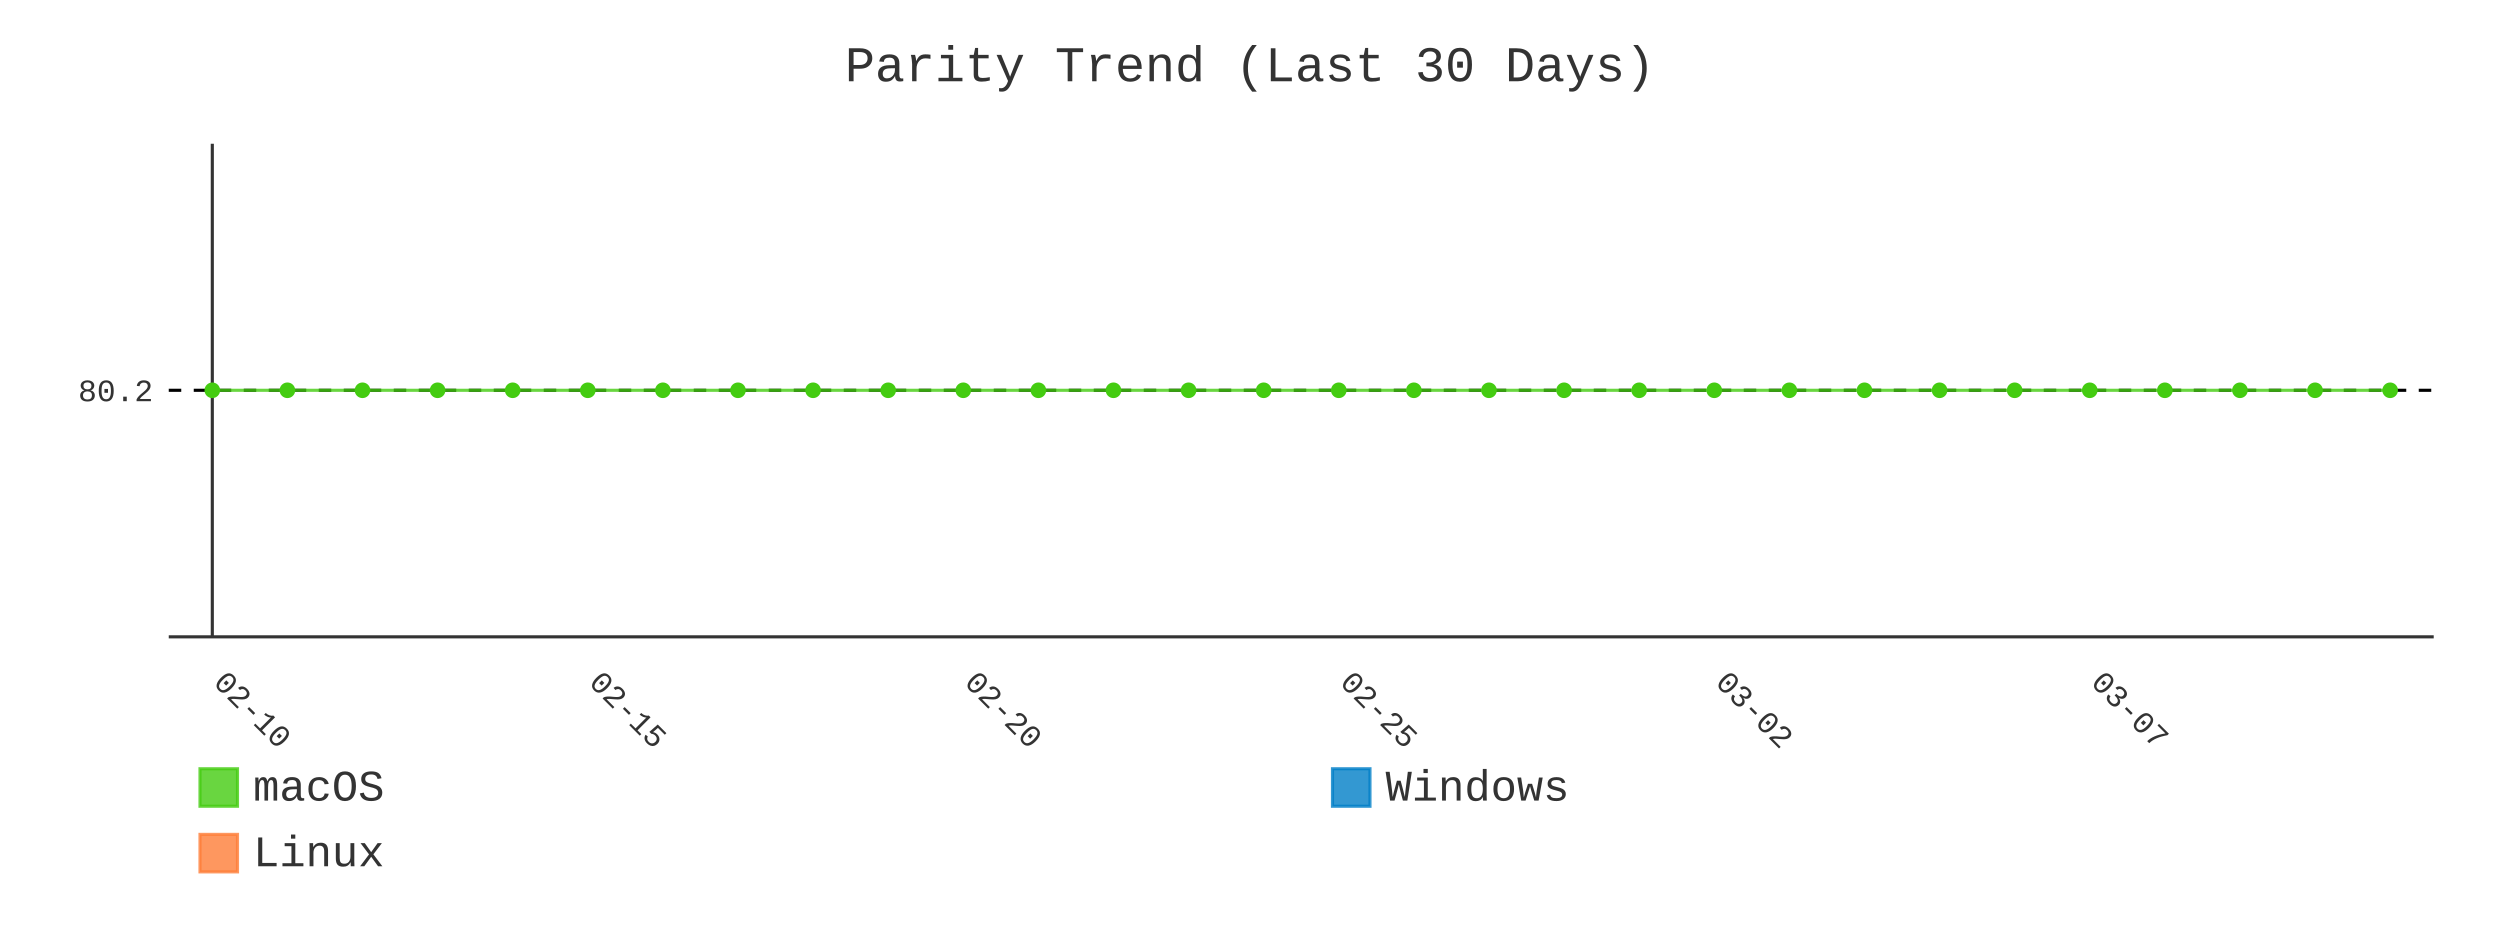
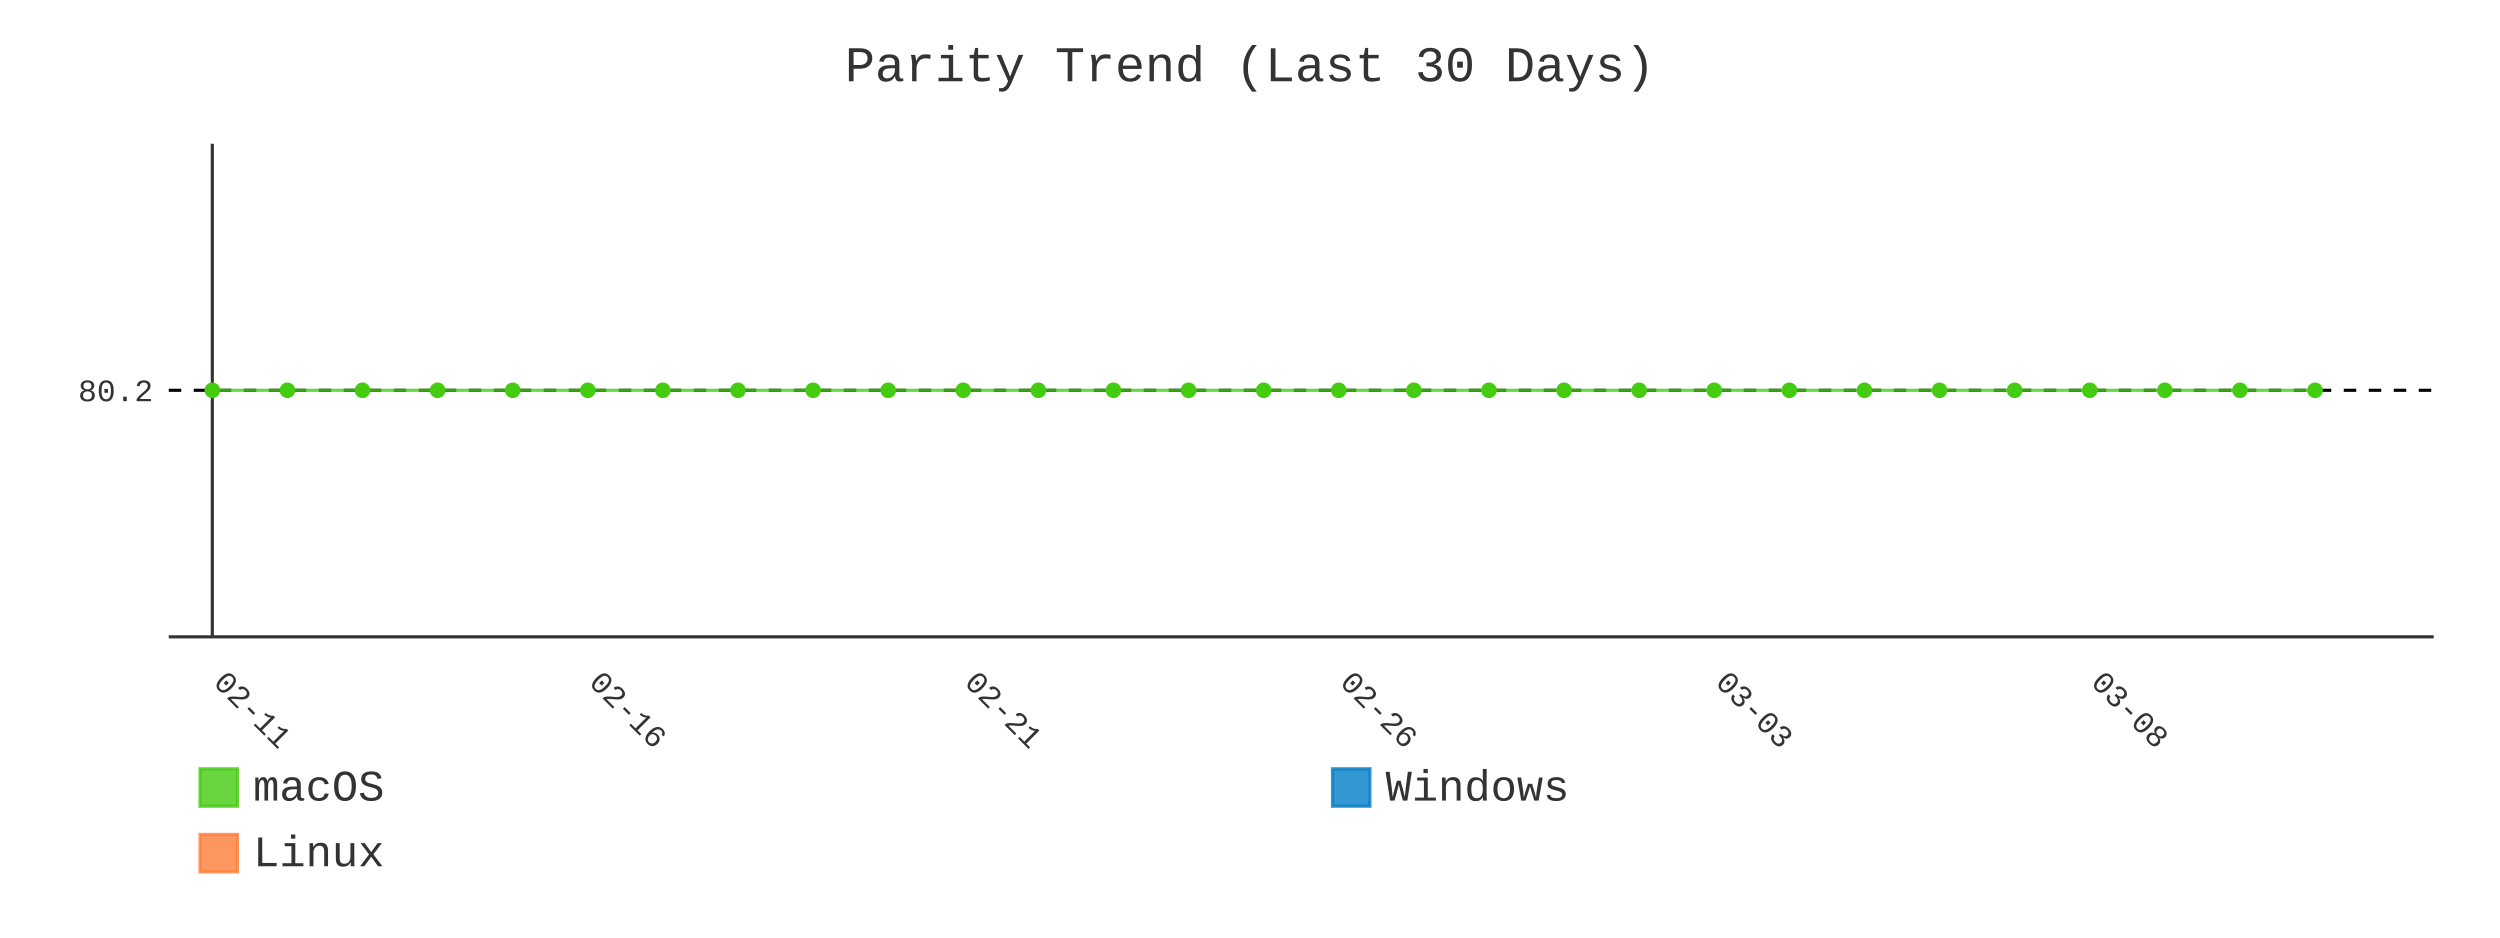
- <svg xmlns="http://www.w3.org/2000/svg" id="chart-f6ddf00e-6da5-41a5-9697-3ed03702f9aa" class="pygal-chart" viewBox="0 0 800 300">
+ <svg xmlns="http://www.w3.org/2000/svg" id="chart-45aa8a68-c0cb-4c40-8471-4f5475ffc075" class="pygal-chart" viewBox="0 0 800 300">
  <defs>
-     <style type="text/css">#chart-f6ddf00e-6da5-41a5-9697-3ed03702f9aa{-webkit-user-select:none;-webkit-font-smoothing:antialiased;font-family:Consolas,"Liberation Mono",Menlo,Courier,monospace}#chart-f6ddf00e-6da5-41a5-9697-3ed03702f9aa .title{font-family:Consolas,"Liberation Mono",Menlo,Courier,monospace;font-size:16px}#chart-f6ddf00e-6da5-41a5-9697-3ed03702f9aa .legends .legend text{font-family:Consolas,"Liberation Mono",Menlo,Courier,monospace;font-size:14px}#chart-f6ddf00e-6da5-41a5-9697-3ed03702f9aa .axis text{font-family:Consolas,"Liberation Mono",Menlo,Courier,monospace;font-size:10px}#chart-f6ddf00e-6da5-41a5-9697-3ed03702f9aa .axis text.major{font-family:Consolas,"Liberation Mono",Menlo,Courier,monospace;font-size:10px}#chart-f6ddf00e-6da5-41a5-9697-3ed03702f9aa .text-overlay text.value{font-family:Consolas,"Liberation Mono",Menlo,Courier,monospace;font-size:16px}#chart-f6ddf00e-6da5-41a5-9697-3ed03702f9aa .text-overlay text.label{font-family:Consolas,"Liberation Mono",Menlo,Courier,monospace;font-size:10px}#chart-f6ddf00e-6da5-41a5-9697-3ed03702f9aa .tooltip{font-family:Consolas,"Liberation Mono",Menlo,Courier,monospace;font-size:14px}#chart-f6ddf00e-6da5-41a5-9697-3ed03702f9aa text.no_data{font-family:Consolas,"Liberation Mono",Menlo,Courier,monospace;font-size:64px}
- #chart-f6ddf00e-6da5-41a5-9697-3ed03702f9aa{background-color:transparent}#chart-f6ddf00e-6da5-41a5-9697-3ed03702f9aa path,#chart-f6ddf00e-6da5-41a5-9697-3ed03702f9aa line,#chart-f6ddf00e-6da5-41a5-9697-3ed03702f9aa rect,#chart-f6ddf00e-6da5-41a5-9697-3ed03702f9aa circle{-webkit-transition:400ms;-moz-transition:400ms;transition:400ms}#chart-f6ddf00e-6da5-41a5-9697-3ed03702f9aa .graph &gt; .background{fill:transparent}#chart-f6ddf00e-6da5-41a5-9697-3ed03702f9aa .plot &gt; .background{fill:transparent}#chart-f6ddf00e-6da5-41a5-9697-3ed03702f9aa .graph{fill:#333}#chart-f6ddf00e-6da5-41a5-9697-3ed03702f9aa text.no_data{fill:#333}#chart-f6ddf00e-6da5-41a5-9697-3ed03702f9aa .title{fill:#333}#chart-f6ddf00e-6da5-41a5-9697-3ed03702f9aa .legends .legend text{fill:#333}#chart-f6ddf00e-6da5-41a5-9697-3ed03702f9aa .legends .legend:hover text{fill:#333}#chart-f6ddf00e-6da5-41a5-9697-3ed03702f9aa .axis .line{stroke:#333}#chart-f6ddf00e-6da5-41a5-9697-3ed03702f9aa .axis .guide.line{stroke:#666}#chart-f6ddf00e-6da5-41a5-9697-3ed03702f9aa .axis .major.line{stroke:#333}#chart-f6ddf00e-6da5-41a5-9697-3ed03702f9aa .axis text.major{fill:#333}#chart-f6ddf00e-6da5-41a5-9697-3ed03702f9aa .axis.y .guides:hover .guide.line,#chart-f6ddf00e-6da5-41a5-9697-3ed03702f9aa .line-graph .axis.x .guides:hover .guide.line,#chart-f6ddf00e-6da5-41a5-9697-3ed03702f9aa .stackedline-graph .axis.x .guides:hover .guide.line,#chart-f6ddf00e-6da5-41a5-9697-3ed03702f9aa .xy-graph .axis.x .guides:hover .guide.line{stroke:#333}#chart-f6ddf00e-6da5-41a5-9697-3ed03702f9aa .axis .guides:hover text{fill:#333}#chart-f6ddf00e-6da5-41a5-9697-3ed03702f9aa .reactive{fill-opacity:.8;stroke-opacity:.8;stroke-width:1}#chart-f6ddf00e-6da5-41a5-9697-3ed03702f9aa .ci{stroke:#333}#chart-f6ddf00e-6da5-41a5-9697-3ed03702f9aa .reactive.active,#chart-f6ddf00e-6da5-41a5-9697-3ed03702f9aa .active .reactive{fill-opacity:.9;stroke-opacity:.9;stroke-width:4}#chart-f6ddf00e-6da5-41a5-9697-3ed03702f9aa .ci .reactive.active{stroke-width:1.5}#chart-f6ddf00e-6da5-41a5-9697-3ed03702f9aa .series text{fill:#333}#chart-f6ddf00e-6da5-41a5-9697-3ed03702f9aa .tooltip rect{fill:transparent;stroke:#333;-webkit-transition:opacity 400ms;-moz-transition:opacity 400ms;transition:opacity 400ms}#chart-f6ddf00e-6da5-41a5-9697-3ed03702f9aa .tooltip .label{fill:#333}#chart-f6ddf00e-6da5-41a5-9697-3ed03702f9aa .tooltip .label{fill:#333}#chart-f6ddf00e-6da5-41a5-9697-3ed03702f9aa .tooltip .legend{font-size:.8em;fill:#666}#chart-f6ddf00e-6da5-41a5-9697-3ed03702f9aa .tooltip .x_label{font-size:.6em;fill:#333}#chart-f6ddf00e-6da5-41a5-9697-3ed03702f9aa .tooltip .xlink{font-size:.5em;text-decoration:underline}#chart-f6ddf00e-6da5-41a5-9697-3ed03702f9aa .tooltip .value{font-size:1.5em}#chart-f6ddf00e-6da5-41a5-9697-3ed03702f9aa .bound{font-size:.5em}#chart-f6ddf00e-6da5-41a5-9697-3ed03702f9aa .max-value{font-size:.75em;fill:#666}#chart-f6ddf00e-6da5-41a5-9697-3ed03702f9aa .map-element{fill:transparent;stroke:#666 !important}#chart-f6ddf00e-6da5-41a5-9697-3ed03702f9aa .map-element .reactive{fill-opacity:inherit;stroke-opacity:inherit}#chart-f6ddf00e-6da5-41a5-9697-3ed03702f9aa .color-0,#chart-f6ddf00e-6da5-41a5-9697-3ed03702f9aa .color-0 a:visited{stroke:#4c1;fill:#4c1}#chart-f6ddf00e-6da5-41a5-9697-3ed03702f9aa .color-1,#chart-f6ddf00e-6da5-41a5-9697-3ed03702f9aa .color-1 a:visited{stroke:#007ec6;fill:#007ec6}#chart-f6ddf00e-6da5-41a5-9697-3ed03702f9aa .color-2,#chart-f6ddf00e-6da5-41a5-9697-3ed03702f9aa .color-2 a:visited{stroke:#fe7d37;fill:#fe7d37}#chart-f6ddf00e-6da5-41a5-9697-3ed03702f9aa .text-overlay .color-0 text{fill:black}#chart-f6ddf00e-6da5-41a5-9697-3ed03702f9aa .text-overlay .color-1 text{fill:black}#chart-f6ddf00e-6da5-41a5-9697-3ed03702f9aa .text-overlay .color-2 text{fill:black}#chart-f6ddf00e-6da5-41a5-9697-3ed03702f9aa .series{stroke-width:2}#chart-f6ddf00e-6da5-41a5-9697-3ed03702f9aa .series.serie-0{stroke-width:2}#chart-f6ddf00e-6da5-41a5-9697-3ed03702f9aa .series.serie-1{stroke-width:2}#chart-f6ddf00e-6da5-41a5-9697-3ed03702f9aa .series.serie-2{stroke-width:2}
- #chart-f6ddf00e-6da5-41a5-9697-3ed03702f9aa text.no_data{text-anchor:middle}#chart-f6ddf00e-6da5-41a5-9697-3ed03702f9aa .guide.line{fill:none}#chart-f6ddf00e-6da5-41a5-9697-3ed03702f9aa .centered{text-anchor:middle}#chart-f6ddf00e-6da5-41a5-9697-3ed03702f9aa .title{text-anchor:middle}#chart-f6ddf00e-6da5-41a5-9697-3ed03702f9aa .legends .legend text{fill-opacity:1}#chart-f6ddf00e-6da5-41a5-9697-3ed03702f9aa .axis.x text{text-anchor:middle}#chart-f6ddf00e-6da5-41a5-9697-3ed03702f9aa .axis.x:not(.web) text[transform]{text-anchor:start}#chart-f6ddf00e-6da5-41a5-9697-3ed03702f9aa .axis.x:not(.web) text[transform].backwards{text-anchor:end}#chart-f6ddf00e-6da5-41a5-9697-3ed03702f9aa .axis.y text{text-anchor:end}#chart-f6ddf00e-6da5-41a5-9697-3ed03702f9aa .axis.y text[transform].backwards{text-anchor:start}#chart-f6ddf00e-6da5-41a5-9697-3ed03702f9aa .axis.y2 text{text-anchor:start}#chart-f6ddf00e-6da5-41a5-9697-3ed03702f9aa .axis.y2 text[transform].backwards{text-anchor:end}#chart-f6ddf00e-6da5-41a5-9697-3ed03702f9aa .axis .guide.line{stroke-dasharray:4,4;stroke:black}#chart-f6ddf00e-6da5-41a5-9697-3ed03702f9aa .axis .major.guide.line{stroke-dasharray:6,6;stroke:black}#chart-f6ddf00e-6da5-41a5-9697-3ed03702f9aa .horizontal .axis.y .guide.line,#chart-f6ddf00e-6da5-41a5-9697-3ed03702f9aa .horizontal .axis.y2 .guide.line,#chart-f6ddf00e-6da5-41a5-9697-3ed03702f9aa .vertical .axis.x .guide.line{opacity:0}#chart-f6ddf00e-6da5-41a5-9697-3ed03702f9aa .horizontal .axis.always_show .guide.line,#chart-f6ddf00e-6da5-41a5-9697-3ed03702f9aa .vertical .axis.always_show .guide.line{opacity:1 !important}#chart-f6ddf00e-6da5-41a5-9697-3ed03702f9aa .axis.y .guides:hover .guide.line,#chart-f6ddf00e-6da5-41a5-9697-3ed03702f9aa .axis.y2 .guides:hover .guide.line,#chart-f6ddf00e-6da5-41a5-9697-3ed03702f9aa .axis.x .guides:hover .guide.line{opacity:1}#chart-f6ddf00e-6da5-41a5-9697-3ed03702f9aa .axis .guides:hover text{opacity:1}#chart-f6ddf00e-6da5-41a5-9697-3ed03702f9aa .nofill{fill:none}#chart-f6ddf00e-6da5-41a5-9697-3ed03702f9aa .subtle-fill{fill-opacity:.2}#chart-f6ddf00e-6da5-41a5-9697-3ed03702f9aa .dot{stroke-width:1px;fill-opacity:1;stroke-opacity:1}#chart-f6ddf00e-6da5-41a5-9697-3ed03702f9aa .dot.active{stroke-width:5px}#chart-f6ddf00e-6da5-41a5-9697-3ed03702f9aa .dot.negative{fill:transparent}#chart-f6ddf00e-6da5-41a5-9697-3ed03702f9aa text,#chart-f6ddf00e-6da5-41a5-9697-3ed03702f9aa tspan{stroke:none !important}#chart-f6ddf00e-6da5-41a5-9697-3ed03702f9aa .series text.active{opacity:1}#chart-f6ddf00e-6da5-41a5-9697-3ed03702f9aa .tooltip rect{fill-opacity:.95;stroke-width:.5}#chart-f6ddf00e-6da5-41a5-9697-3ed03702f9aa .tooltip text{fill-opacity:1}#chart-f6ddf00e-6da5-41a5-9697-3ed03702f9aa .showable{visibility:hidden}#chart-f6ddf00e-6da5-41a5-9697-3ed03702f9aa .showable.shown{visibility:visible}#chart-f6ddf00e-6da5-41a5-9697-3ed03702f9aa .gauge-background{fill:rgba(229,229,229,1);stroke:none}#chart-f6ddf00e-6da5-41a5-9697-3ed03702f9aa .bg-lines{stroke:transparent;stroke-width:2px}</style>
+     <style type="text/css">#chart-45aa8a68-c0cb-4c40-8471-4f5475ffc075{-webkit-user-select:none;-webkit-font-smoothing:antialiased;font-family:Consolas,"Liberation Mono",Menlo,Courier,monospace}#chart-45aa8a68-c0cb-4c40-8471-4f5475ffc075 .title{font-family:Consolas,"Liberation Mono",Menlo,Courier,monospace;font-size:16px}#chart-45aa8a68-c0cb-4c40-8471-4f5475ffc075 .legends .legend text{font-family:Consolas,"Liberation Mono",Menlo,Courier,monospace;font-size:14px}#chart-45aa8a68-c0cb-4c40-8471-4f5475ffc075 .axis text{font-family:Consolas,"Liberation Mono",Menlo,Courier,monospace;font-size:10px}#chart-45aa8a68-c0cb-4c40-8471-4f5475ffc075 .axis text.major{font-family:Consolas,"Liberation Mono",Menlo,Courier,monospace;font-size:10px}#chart-45aa8a68-c0cb-4c40-8471-4f5475ffc075 .text-overlay text.value{font-family:Consolas,"Liberation Mono",Menlo,Courier,monospace;font-size:16px}#chart-45aa8a68-c0cb-4c40-8471-4f5475ffc075 .text-overlay text.label{font-family:Consolas,"Liberation Mono",Menlo,Courier,monospace;font-size:10px}#chart-45aa8a68-c0cb-4c40-8471-4f5475ffc075 .tooltip{font-family:Consolas,"Liberation Mono",Menlo,Courier,monospace;font-size:14px}#chart-45aa8a68-c0cb-4c40-8471-4f5475ffc075 text.no_data{font-family:Consolas,"Liberation Mono",Menlo,Courier,monospace;font-size:64px}
+ #chart-45aa8a68-c0cb-4c40-8471-4f5475ffc075{background-color:transparent}#chart-45aa8a68-c0cb-4c40-8471-4f5475ffc075 path,#chart-45aa8a68-c0cb-4c40-8471-4f5475ffc075 line,#chart-45aa8a68-c0cb-4c40-8471-4f5475ffc075 rect,#chart-45aa8a68-c0cb-4c40-8471-4f5475ffc075 circle{-webkit-transition:400ms;-moz-transition:400ms;transition:400ms}#chart-45aa8a68-c0cb-4c40-8471-4f5475ffc075 .graph &gt; .background{fill:transparent}#chart-45aa8a68-c0cb-4c40-8471-4f5475ffc075 .plot &gt; .background{fill:transparent}#chart-45aa8a68-c0cb-4c40-8471-4f5475ffc075 .graph{fill:#333}#chart-45aa8a68-c0cb-4c40-8471-4f5475ffc075 text.no_data{fill:#333}#chart-45aa8a68-c0cb-4c40-8471-4f5475ffc075 .title{fill:#333}#chart-45aa8a68-c0cb-4c40-8471-4f5475ffc075 .legends .legend text{fill:#333}#chart-45aa8a68-c0cb-4c40-8471-4f5475ffc075 .legends .legend:hover text{fill:#333}#chart-45aa8a68-c0cb-4c40-8471-4f5475ffc075 .axis .line{stroke:#333}#chart-45aa8a68-c0cb-4c40-8471-4f5475ffc075 .axis .guide.line{stroke:#666}#chart-45aa8a68-c0cb-4c40-8471-4f5475ffc075 .axis .major.line{stroke:#333}#chart-45aa8a68-c0cb-4c40-8471-4f5475ffc075 .axis text.major{fill:#333}#chart-45aa8a68-c0cb-4c40-8471-4f5475ffc075 .axis.y .guides:hover .guide.line,#chart-45aa8a68-c0cb-4c40-8471-4f5475ffc075 .line-graph .axis.x .guides:hover .guide.line,#chart-45aa8a68-c0cb-4c40-8471-4f5475ffc075 .stackedline-graph .axis.x .guides:hover .guide.line,#chart-45aa8a68-c0cb-4c40-8471-4f5475ffc075 .xy-graph .axis.x .guides:hover .guide.line{stroke:#333}#chart-45aa8a68-c0cb-4c40-8471-4f5475ffc075 .axis .guides:hover text{fill:#333}#chart-45aa8a68-c0cb-4c40-8471-4f5475ffc075 .reactive{fill-opacity:.8;stroke-opacity:.8;stroke-width:1}#chart-45aa8a68-c0cb-4c40-8471-4f5475ffc075 .ci{stroke:#333}#chart-45aa8a68-c0cb-4c40-8471-4f5475ffc075 .reactive.active,#chart-45aa8a68-c0cb-4c40-8471-4f5475ffc075 .active .reactive{fill-opacity:.9;stroke-opacity:.9;stroke-width:4}#chart-45aa8a68-c0cb-4c40-8471-4f5475ffc075 .ci .reactive.active{stroke-width:1.5}#chart-45aa8a68-c0cb-4c40-8471-4f5475ffc075 .series text{fill:#333}#chart-45aa8a68-c0cb-4c40-8471-4f5475ffc075 .tooltip rect{fill:transparent;stroke:#333;-webkit-transition:opacity 400ms;-moz-transition:opacity 400ms;transition:opacity 400ms}#chart-45aa8a68-c0cb-4c40-8471-4f5475ffc075 .tooltip .label{fill:#333}#chart-45aa8a68-c0cb-4c40-8471-4f5475ffc075 .tooltip .label{fill:#333}#chart-45aa8a68-c0cb-4c40-8471-4f5475ffc075 .tooltip .legend{font-size:.8em;fill:#666}#chart-45aa8a68-c0cb-4c40-8471-4f5475ffc075 .tooltip .x_label{font-size:.6em;fill:#333}#chart-45aa8a68-c0cb-4c40-8471-4f5475ffc075 .tooltip .xlink{font-size:.5em;text-decoration:underline}#chart-45aa8a68-c0cb-4c40-8471-4f5475ffc075 .tooltip .value{font-size:1.5em}#chart-45aa8a68-c0cb-4c40-8471-4f5475ffc075 .bound{font-size:.5em}#chart-45aa8a68-c0cb-4c40-8471-4f5475ffc075 .max-value{font-size:.75em;fill:#666}#chart-45aa8a68-c0cb-4c40-8471-4f5475ffc075 .map-element{fill:transparent;stroke:#666 !important}#chart-45aa8a68-c0cb-4c40-8471-4f5475ffc075 .map-element .reactive{fill-opacity:inherit;stroke-opacity:inherit}#chart-45aa8a68-c0cb-4c40-8471-4f5475ffc075 .color-0,#chart-45aa8a68-c0cb-4c40-8471-4f5475ffc075 .color-0 a:visited{stroke:#4c1;fill:#4c1}#chart-45aa8a68-c0cb-4c40-8471-4f5475ffc075 .color-1,#chart-45aa8a68-c0cb-4c40-8471-4f5475ffc075 .color-1 a:visited{stroke:#007ec6;fill:#007ec6}#chart-45aa8a68-c0cb-4c40-8471-4f5475ffc075 .color-2,#chart-45aa8a68-c0cb-4c40-8471-4f5475ffc075 .color-2 a:visited{stroke:#fe7d37;fill:#fe7d37}#chart-45aa8a68-c0cb-4c40-8471-4f5475ffc075 .text-overlay .color-0 text{fill:black}#chart-45aa8a68-c0cb-4c40-8471-4f5475ffc075 .text-overlay .color-1 text{fill:black}#chart-45aa8a68-c0cb-4c40-8471-4f5475ffc075 .text-overlay .color-2 text{fill:black}#chart-45aa8a68-c0cb-4c40-8471-4f5475ffc075 .series{stroke-width:2}#chart-45aa8a68-c0cb-4c40-8471-4f5475ffc075 .series.serie-0{stroke-width:2}#chart-45aa8a68-c0cb-4c40-8471-4f5475ffc075 .series.serie-1{stroke-width:2}#chart-45aa8a68-c0cb-4c40-8471-4f5475ffc075 .series.serie-2{stroke-width:2}
+ #chart-45aa8a68-c0cb-4c40-8471-4f5475ffc075 text.no_data{text-anchor:middle}#chart-45aa8a68-c0cb-4c40-8471-4f5475ffc075 .guide.line{fill:none}#chart-45aa8a68-c0cb-4c40-8471-4f5475ffc075 .centered{text-anchor:middle}#chart-45aa8a68-c0cb-4c40-8471-4f5475ffc075 .title{text-anchor:middle}#chart-45aa8a68-c0cb-4c40-8471-4f5475ffc075 .legends .legend text{fill-opacity:1}#chart-45aa8a68-c0cb-4c40-8471-4f5475ffc075 .axis.x text{text-anchor:middle}#chart-45aa8a68-c0cb-4c40-8471-4f5475ffc075 .axis.x:not(.web) text[transform]{text-anchor:start}#chart-45aa8a68-c0cb-4c40-8471-4f5475ffc075 .axis.x:not(.web) text[transform].backwards{text-anchor:end}#chart-45aa8a68-c0cb-4c40-8471-4f5475ffc075 .axis.y text{text-anchor:end}#chart-45aa8a68-c0cb-4c40-8471-4f5475ffc075 .axis.y text[transform].backwards{text-anchor:start}#chart-45aa8a68-c0cb-4c40-8471-4f5475ffc075 .axis.y2 text{text-anchor:start}#chart-45aa8a68-c0cb-4c40-8471-4f5475ffc075 .axis.y2 text[transform].backwards{text-anchor:end}#chart-45aa8a68-c0cb-4c40-8471-4f5475ffc075 .axis .guide.line{stroke-dasharray:4,4;stroke:black}#chart-45aa8a68-c0cb-4c40-8471-4f5475ffc075 .axis .major.guide.line{stroke-dasharray:6,6;stroke:black}#chart-45aa8a68-c0cb-4c40-8471-4f5475ffc075 .horizontal .axis.y .guide.line,#chart-45aa8a68-c0cb-4c40-8471-4f5475ffc075 .horizontal .axis.y2 .guide.line,#chart-45aa8a68-c0cb-4c40-8471-4f5475ffc075 .vertical .axis.x .guide.line{opacity:0}#chart-45aa8a68-c0cb-4c40-8471-4f5475ffc075 .horizontal .axis.always_show .guide.line,#chart-45aa8a68-c0cb-4c40-8471-4f5475ffc075 .vertical .axis.always_show .guide.line{opacity:1 !important}#chart-45aa8a68-c0cb-4c40-8471-4f5475ffc075 .axis.y .guides:hover .guide.line,#chart-45aa8a68-c0cb-4c40-8471-4f5475ffc075 .axis.y2 .guides:hover .guide.line,#chart-45aa8a68-c0cb-4c40-8471-4f5475ffc075 .axis.x .guides:hover .guide.line{opacity:1}#chart-45aa8a68-c0cb-4c40-8471-4f5475ffc075 .axis .guides:hover text{opacity:1}#chart-45aa8a68-c0cb-4c40-8471-4f5475ffc075 .nofill{fill:none}#chart-45aa8a68-c0cb-4c40-8471-4f5475ffc075 .subtle-fill{fill-opacity:.2}#chart-45aa8a68-c0cb-4c40-8471-4f5475ffc075 .dot{stroke-width:1px;fill-opacity:1;stroke-opacity:1}#chart-45aa8a68-c0cb-4c40-8471-4f5475ffc075 .dot.active{stroke-width:5px}#chart-45aa8a68-c0cb-4c40-8471-4f5475ffc075 .dot.negative{fill:transparent}#chart-45aa8a68-c0cb-4c40-8471-4f5475ffc075 text,#chart-45aa8a68-c0cb-4c40-8471-4f5475ffc075 tspan{stroke:none !important}#chart-45aa8a68-c0cb-4c40-8471-4f5475ffc075 .series text.active{opacity:1}#chart-45aa8a68-c0cb-4c40-8471-4f5475ffc075 .tooltip rect{fill-opacity:.95;stroke-width:.5}#chart-45aa8a68-c0cb-4c40-8471-4f5475ffc075 .tooltip text{fill-opacity:1}#chart-45aa8a68-c0cb-4c40-8471-4f5475ffc075 .showable{visibility:hidden}#chart-45aa8a68-c0cb-4c40-8471-4f5475ffc075 .showable.shown{visibility:visible}#chart-45aa8a68-c0cb-4c40-8471-4f5475ffc075 .gauge-background{fill:rgba(229,229,229,1);stroke:none}#chart-45aa8a68-c0cb-4c40-8471-4f5475ffc075 .bg-lines{stroke:transparent;stroke-width:2px}</style>
  </defs>
  <g class="graph line-graph vertical">
    <rect x="0" y="0" width="800" height="300" class="background" />
    <g transform="translate(54, 46)" class="plot">
      <rect x="0" y="0" width="724.787" height="157.787" class="background" />
      <g class="axis y always_show">
        <path d="M0 157.787 h724.787" class="line" />
        <g class="guides">
          <path d="M0 78.893 h724.787" class="guide line" />
          <text x="-5" y="82.393" class="">80.2</text>
        </g>
      </g>
      <g class="axis x">
        <g class="guides">
          <path d="M13.938 0 v157.787" class="major line" />
-           <text x="13.938" y="172.787" class="major" transform="rotate(45 13.93821 172.7868)">02-10</text>
+           <text x="13.938" y="172.787" class="major" transform="rotate(45 13.93821 172.7868)">02-11</text>
        </g>
        <g class="guides">
          <path d="M134.095 0 v157.787" class="major guide line" />
-           <text x="134.095" y="172.787" class="major" transform="rotate(45 134.0952 172.7868)">02-15</text>
+           <text x="134.095" y="172.787" class="major" transform="rotate(45 134.0952 172.7868)">02-16</text>
        </g>
        <g class="guides">
          <path d="M254.252 0 v157.787" class="major guide line" />
-           <text x="254.252" y="172.787" class="major" transform="rotate(45 254.2521 172.7868)">02-20</text>
+           <text x="254.252" y="172.787" class="major" transform="rotate(45 254.2521 172.7868)">02-21</text>
        </g>
        <g class="guides">
          <path d="M374.409 0 v157.787" class="major guide line" />
-           <text x="374.409" y="172.787" class="major" transform="rotate(45 374.4091 172.7868)">02-25</text>
+           <text x="374.409" y="172.787" class="major" transform="rotate(45 374.4091 172.7868)">02-26</text>
        </g>
        <g class="guides">
          <path d="M494.566 0 v157.787" class="major guide line" />
-           <text x="494.566" y="172.787" class="major" transform="rotate(45 494.5661 172.7868)">03-02</text>
+           <text x="494.566" y="172.787" class="major" transform="rotate(45 494.5661 172.7868)">03-03</text>
        </g>
        <g class="guides">
          <path d="M614.723 0 v157.787" class="major guide line" />
-           <text x="614.723" y="172.787" class="major" transform="rotate(45 614.723 172.7868)">03-07</text>
+           <text x="614.723" y="172.787" class="major" transform="rotate(45 614.723 172.7868)">03-08</text>
        </g>
      </g>
      <g class="series serie-0 color-0">
-         <path d="M13.938 78.893 L37.97 78.893 62.001 78.893 86.032 78.893 110.064 78.893 134.095 78.893 158.127 78.893 182.158 78.893 206.189 78.893 230.221 78.893 254.252 78.893 278.284 78.893 302.315 78.893 326.346 78.893 350.378 78.893 374.409 78.893 398.44 78.893 422.472 78.893 446.503 78.893 470.535 78.893 494.566 78.893 518.597 78.893 542.629 78.893 566.66 78.893 590.692 78.893 614.723 78.893 638.754 78.893 662.786 78.893 686.817 78.893 710.849 78.893" class="line reactive nofill" />
+         <path d="M13.938 78.893 L37.97 78.893 62.001 78.893 86.032 78.893 110.064 78.893 134.095 78.893 158.127 78.893 182.158 78.893 206.189 78.893 230.221 78.893 254.252 78.893 278.284 78.893 302.315 78.893 326.346 78.893 350.378 78.893 374.409 78.893 398.44 78.893 422.472 78.893 446.503 78.893 470.535 78.893 494.566 78.893 518.597 78.893 542.629 78.893 566.66 78.893 590.692 78.893 614.723 78.893 638.754 78.893 662.786 78.893 686.817 78.893" class="line reactive nofill" />
      </g>
      <g class="series serie-1 color-1" />
      <g class="series serie-2 color-2" />
    </g>
    <g class="titles">
      <text x="400.0" y="26" class="title plot_title">Parity Trend (Last 30 Days)</text>
    </g>
    <g transform="translate(54, 46)" class="plot overlay">
      <g class="series serie-0 color-0">
        <g class="dots">
          <circle cx="13.938" cy="78.893" r="2" class="dot reactive tooltip-trigger" />
        </g>
        <g class="dots">
          <circle cx="37.97" cy="78.893" r="2" class="dot reactive tooltip-trigger" />
        </g>
        <g class="dots">
          <circle cx="62.001" cy="78.893" r="2" class="dot reactive tooltip-trigger" />
        </g>
        <g class="dots">
          <circle cx="86.032" cy="78.893" r="2" class="dot reactive tooltip-trigger" />
        </g>
        <g class="dots">
          <circle cx="110.064" cy="78.893" r="2" class="dot reactive tooltip-trigger" />
        </g>
        <g class="dots">
          <circle cx="134.095" cy="78.893" r="2" class="dot reactive tooltip-trigger" />
        </g>
        <g class="dots">
          <circle cx="158.127" cy="78.893" r="2" class="dot reactive tooltip-trigger" />
        </g>
        <g class="dots">
          <circle cx="182.158" cy="78.893" r="2" class="dot reactive tooltip-trigger" />
        </g>
        <g class="dots">
          <circle cx="206.189" cy="78.893" r="2" class="dot reactive tooltip-trigger" />
        </g>
        <g class="dots">
          <circle cx="230.221" cy="78.893" r="2" class="dot reactive tooltip-trigger" />
        </g>
        <g class="dots">
          <circle cx="254.252" cy="78.893" r="2" class="dot reactive tooltip-trigger" />
        </g>
        <g class="dots">
          <circle cx="278.284" cy="78.893" r="2" class="dot reactive tooltip-trigger" />
        </g>
        <g class="dots">
          <circle cx="302.315" cy="78.893" r="2" class="dot reactive tooltip-trigger" />
        </g>
        <g class="dots">
          <circle cx="326.346" cy="78.893" r="2" class="dot reactive tooltip-trigger" />
        </g>
        <g class="dots">
          <circle cx="350.378" cy="78.893" r="2" class="dot reactive tooltip-trigger" />
        </g>
        <g class="dots">
          <circle cx="374.409" cy="78.893" r="2" class="dot reactive tooltip-trigger" />
        </g>
        <g class="dots">
          <circle cx="398.44" cy="78.893" r="2" class="dot reactive tooltip-trigger" />
        </g>
        <g class="dots">
          <circle cx="422.472" cy="78.893" r="2" class="dot reactive tooltip-trigger" />
        </g>
        <g class="dots">
          <circle cx="446.503" cy="78.893" r="2" class="dot reactive tooltip-trigger" />
        </g>
        <g class="dots">
          <circle cx="470.535" cy="78.893" r="2" class="dot reactive tooltip-trigger" />
        </g>
        <g class="dots">
          <circle cx="494.566" cy="78.893" r="2" class="dot reactive tooltip-trigger" />
        </g>
        <g class="dots">
          <circle cx="518.597" cy="78.893" r="2" class="dot reactive tooltip-trigger" />
        </g>
        <g class="dots">
          <circle cx="542.629" cy="78.893" r="2" class="dot reactive tooltip-trigger" />
        </g>
        <g class="dots">
          <circle cx="566.66" cy="78.893" r="2" class="dot reactive tooltip-trigger" />
        </g>
        <g class="dots">
          <circle cx="590.692" cy="78.893" r="2" class="dot reactive tooltip-trigger" />
        </g>
        <g class="dots">
          <circle cx="614.723" cy="78.893" r="2" class="dot reactive tooltip-trigger" />
        </g>
        <g class="dots">
          <circle cx="638.754" cy="78.893" r="2" class="dot reactive tooltip-trigger" />
        </g>
        <g class="dots">
          <circle cx="662.786" cy="78.893" r="2" class="dot reactive tooltip-trigger" />
        </g>
        <g class="dots">
          <circle cx="686.817" cy="78.893" r="2" class="dot reactive tooltip-trigger" />
        </g>
-         <g class="dots">
-           <circle cx="710.849" cy="78.893" r="2" class="dot reactive tooltip-trigger" />
-         </g>
      </g>
      <g class="series serie-1 color-1" />
      <g class="series serie-2 color-2" />
    </g>
    <g transform="translate(54, 46)" class="plot text-overlay">
      <g class="series serie-0 color-0" />
      <g class="series serie-1 color-1" />
      <g class="series serie-2 color-2" />
    </g>
    <g transform="translate(54, 46)" class="plot tooltip-overlay">
      <g transform="translate(0 0)" style="opacity: 0" class="tooltip">
        <rect rx="0" ry="0" width="0" height="0" class="tooltip-box" />
        <g class="text" />
      </g>
    </g>
    <g transform="translate(64, 245)" class="legends">
      <g id="activate-serie-0" class="legend reactive activate-serie">
        <rect x="0.0" y="1.0" width="12" height="12" class="color-0 reactive" />
        <text x="17.0" y="11.2">macOS</text>
      </g>
      <g id="activate-serie-1" class="legend reactive activate-serie">
        <rect x="362.393" y="1.0" width="12" height="12" class="color-1 reactive" />
        <text x="379.393" y="11.2">Windows</text>
      </g>
      <g id="activate-serie-2" class="legend reactive activate-serie">
        <rect x="0.0" y="22.0" width="12" height="12" class="color-2 reactive" />
        <text x="17.0" y="32.2">Linux</text>
      </g>
    </g>
  </g>
</svg>
